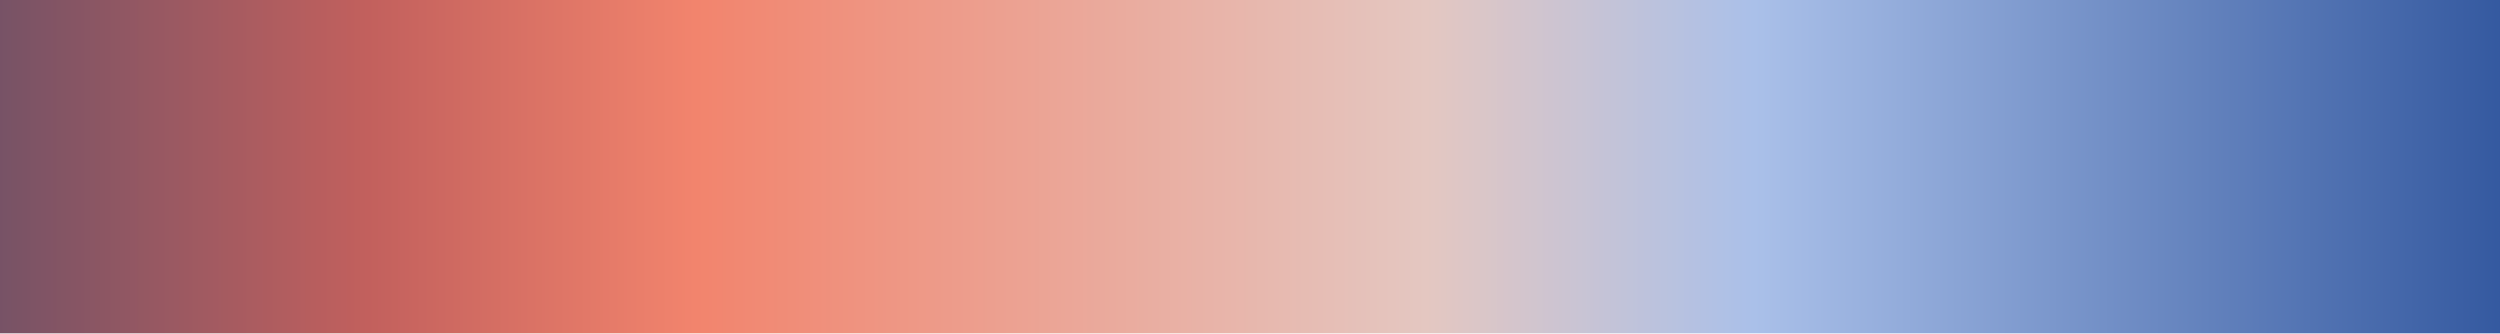
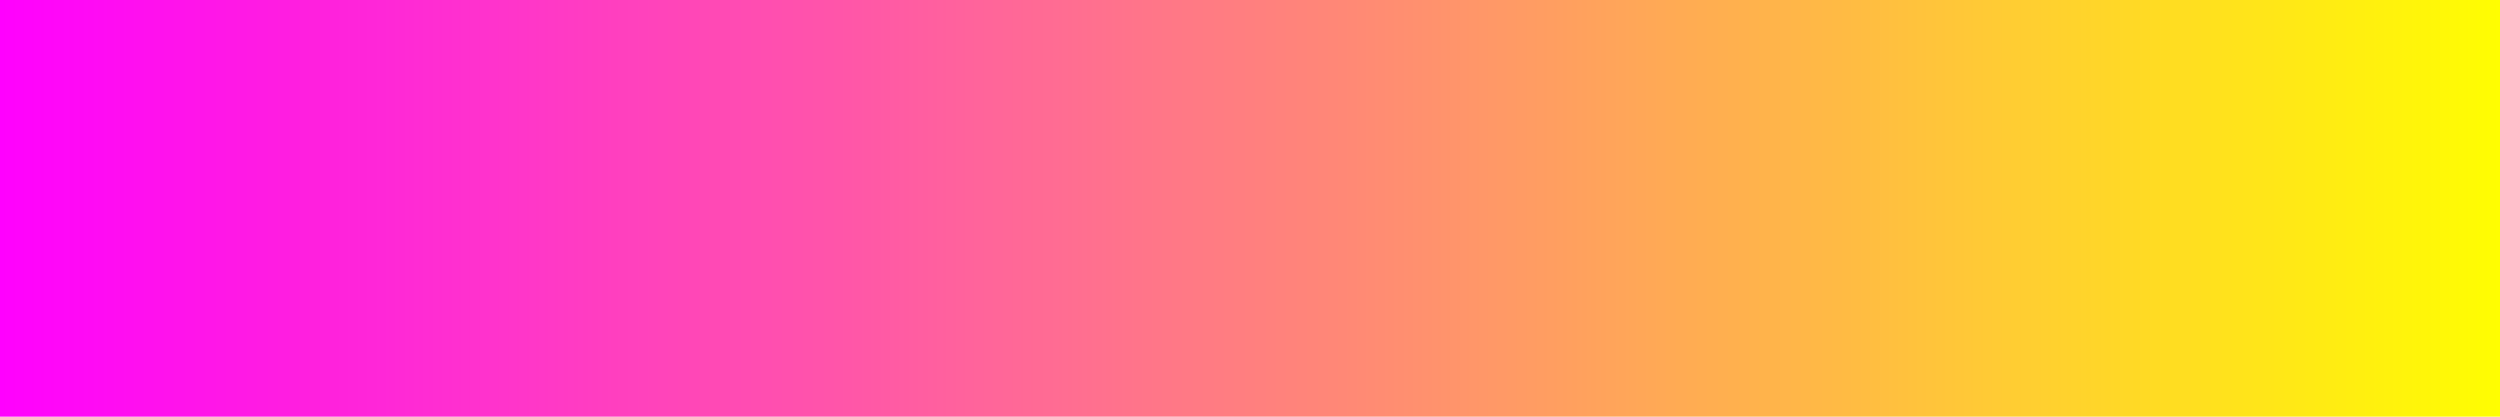
- <svg xmlns="http://www.w3.org/2000/svg" width="375" height="50" viewBox="0 0 375 50">
+ <svg xmlns="http://www.w3.org/2000/svg" width="300" height="50" viewBox="0 0 300 50">
  <defs>
    <linearGradient id="gradient">
-       <stop offset="0" stop-color="rgb(117,82,102)" />
-       <stop offset="0.15" stop-color="rgb(194,96,93)" />
-       <stop offset="0.28" stop-color="rgb(242,132,109)" />
-       <stop offset="0.57" stop-color="rgb(228,199,193)" />
-       <stop offset="0.7" stop-color="rgb(170,192,233)" />
-       <stop offset="1" stop-color="rgb(51,88,159)" />
+       <stop offset="0.000" stop-color="rgb(255,0,255)" />
+       <stop offset="0.067" stop-color="rgb(255,17,237)" />
+       <stop offset="0.133" stop-color="rgb(255,33,221)" />
+       <stop offset="0.200" stop-color="rgb(255,51,204)" />
+       <stop offset="0.267" stop-color="rgb(255,68,186)" />
+       <stop offset="0.333" stop-color="rgb(255,84,170)" />
+       <stop offset="0.400" stop-color="rgb(255,102,153)" />
+       <stop offset="0.467" stop-color="rgb(255,119,135)" />
+       <stop offset="0.533" stop-color="rgb(255,135,119)" />
+       <stop offset="0.600" stop-color="rgb(255,153,102)" />
+       <stop offset="0.667" stop-color="rgb(255,170,84)" />
+       <stop offset="0.733" stop-color="rgb(255,186,68)" />
+       <stop offset="0.800" stop-color="rgb(255,204,51)" />
+       <stop offset="0.867" stop-color="rgb(255,221,33)" />
+       <stop offset="0.933" stop-color="rgb(255,237,17)" />
+       <stop offset="1.000" stop-color="rgb(255,255,0)" />
    </linearGradient>
  </defs>
-   <rect width="375" height="50" fill="url(#gradient)" />
+   <rect width="300" height="50" fill="url(#gradient)" />
</svg>
